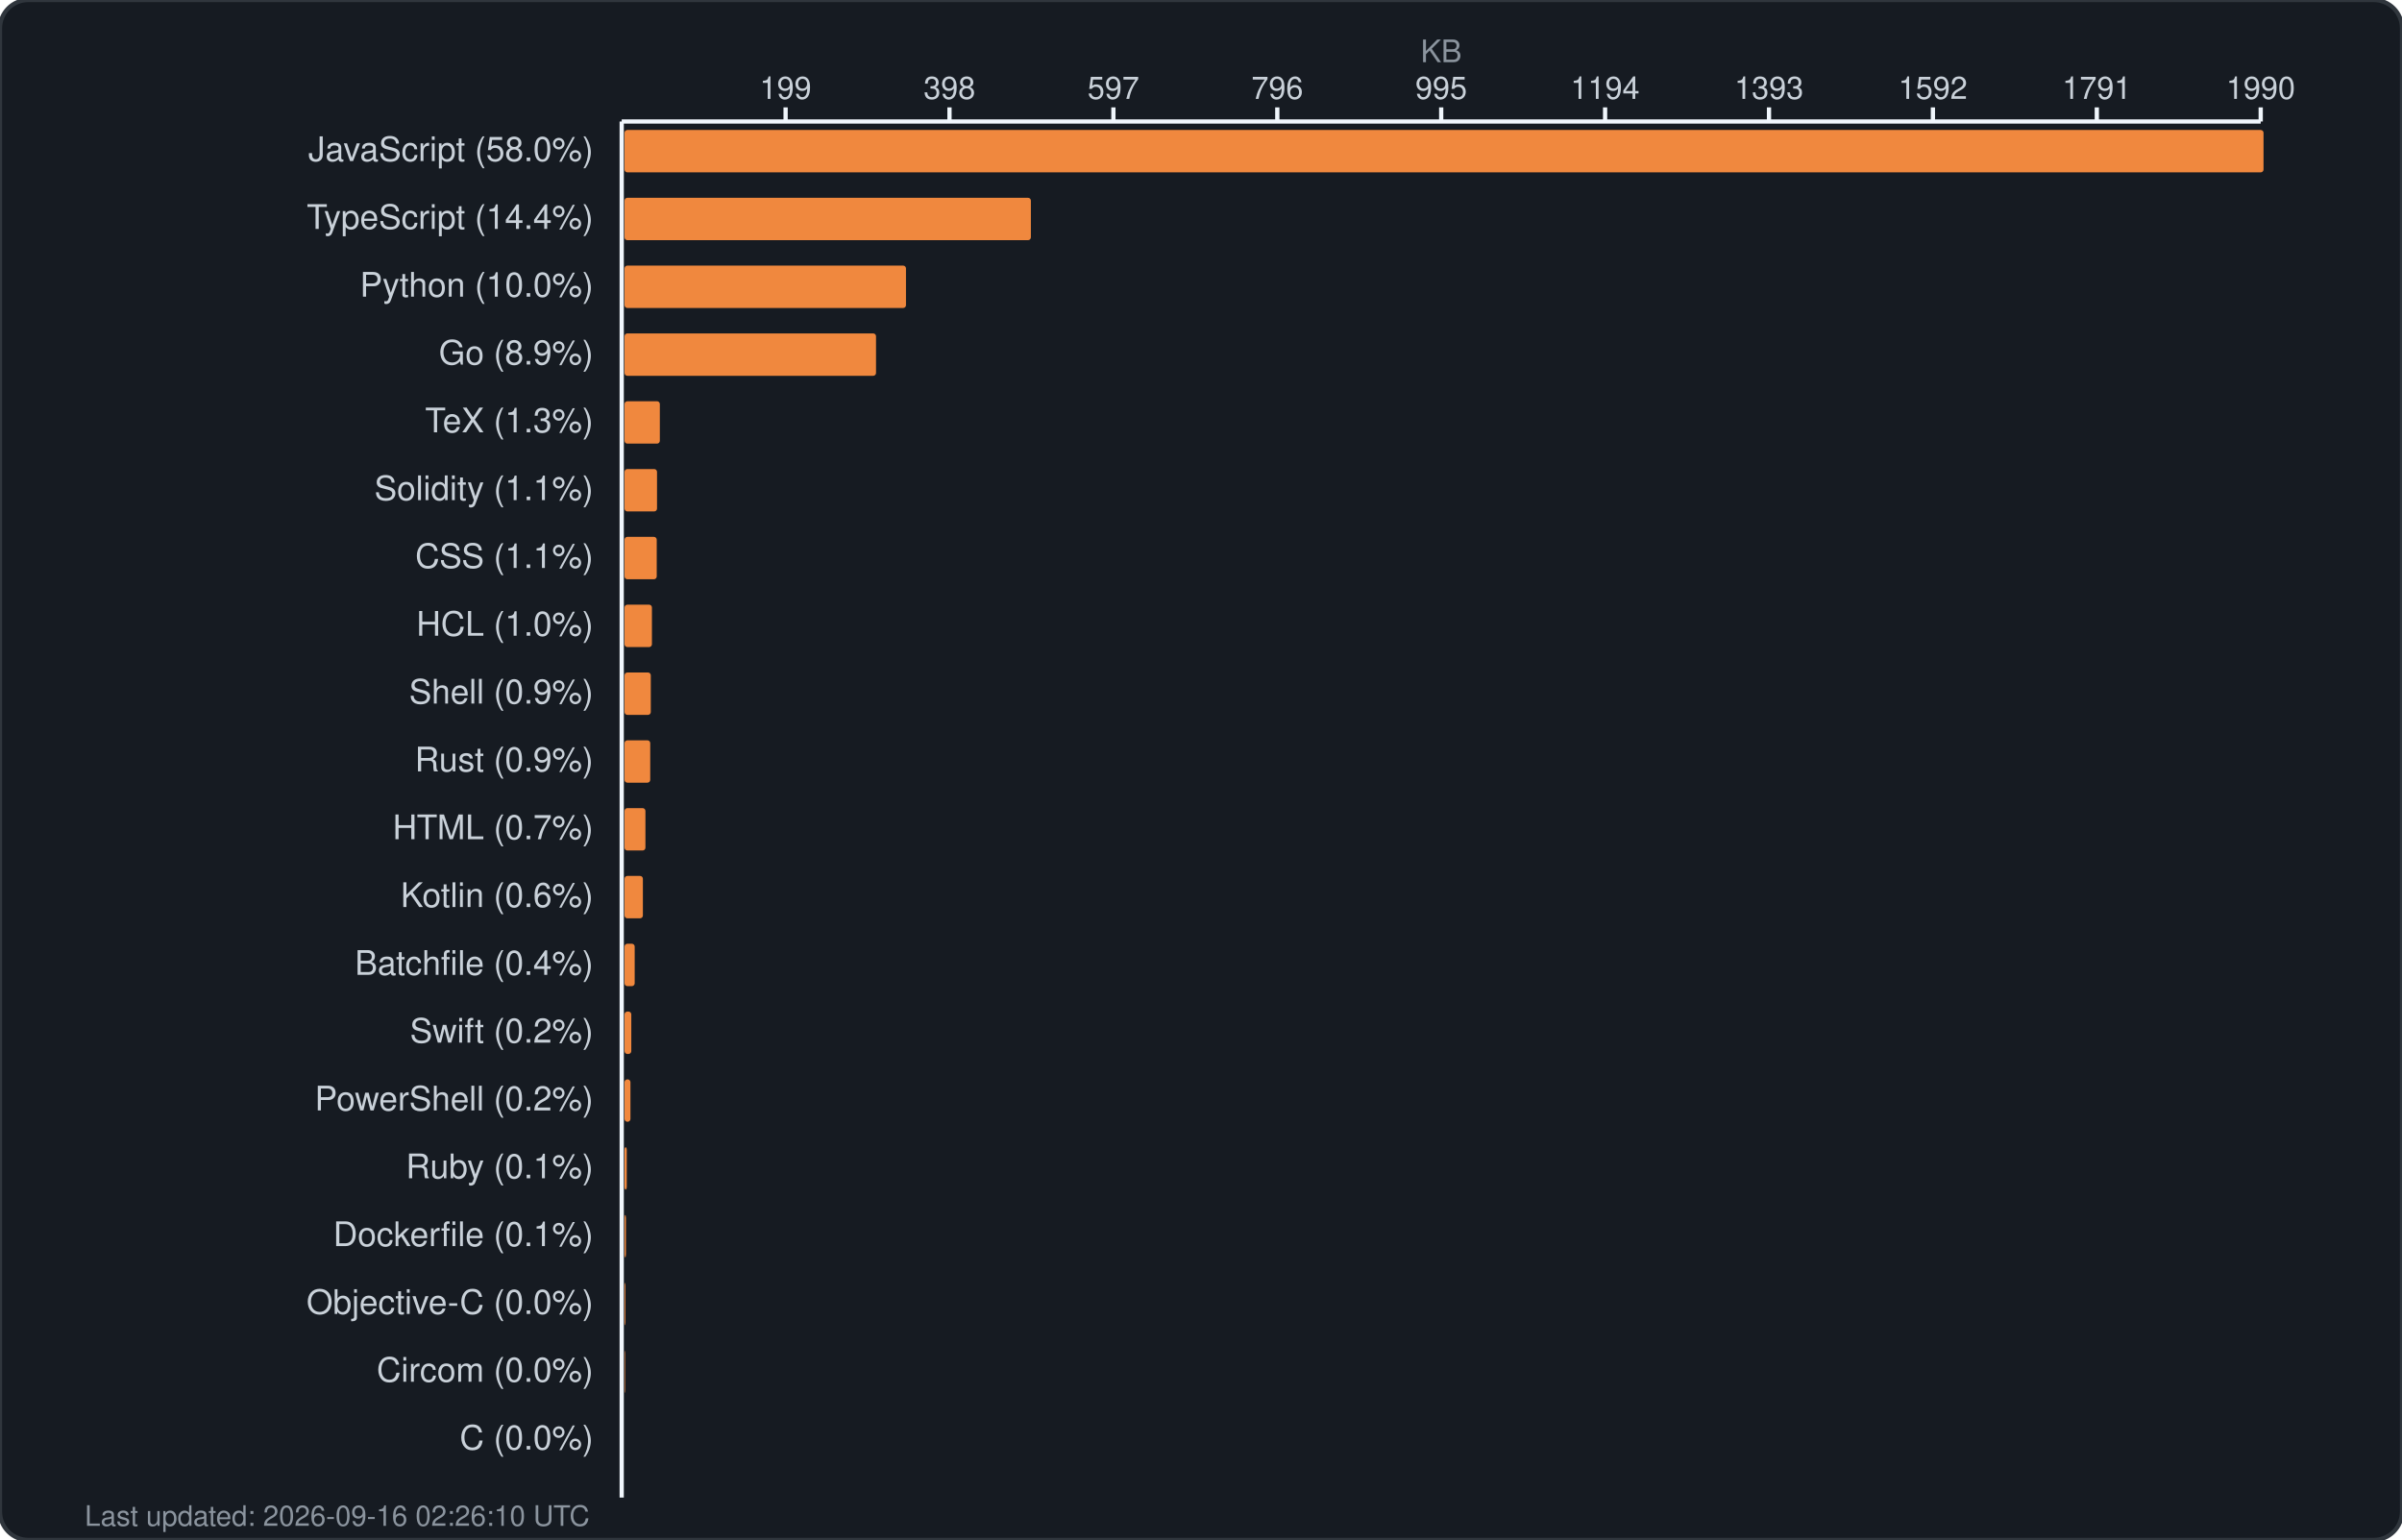
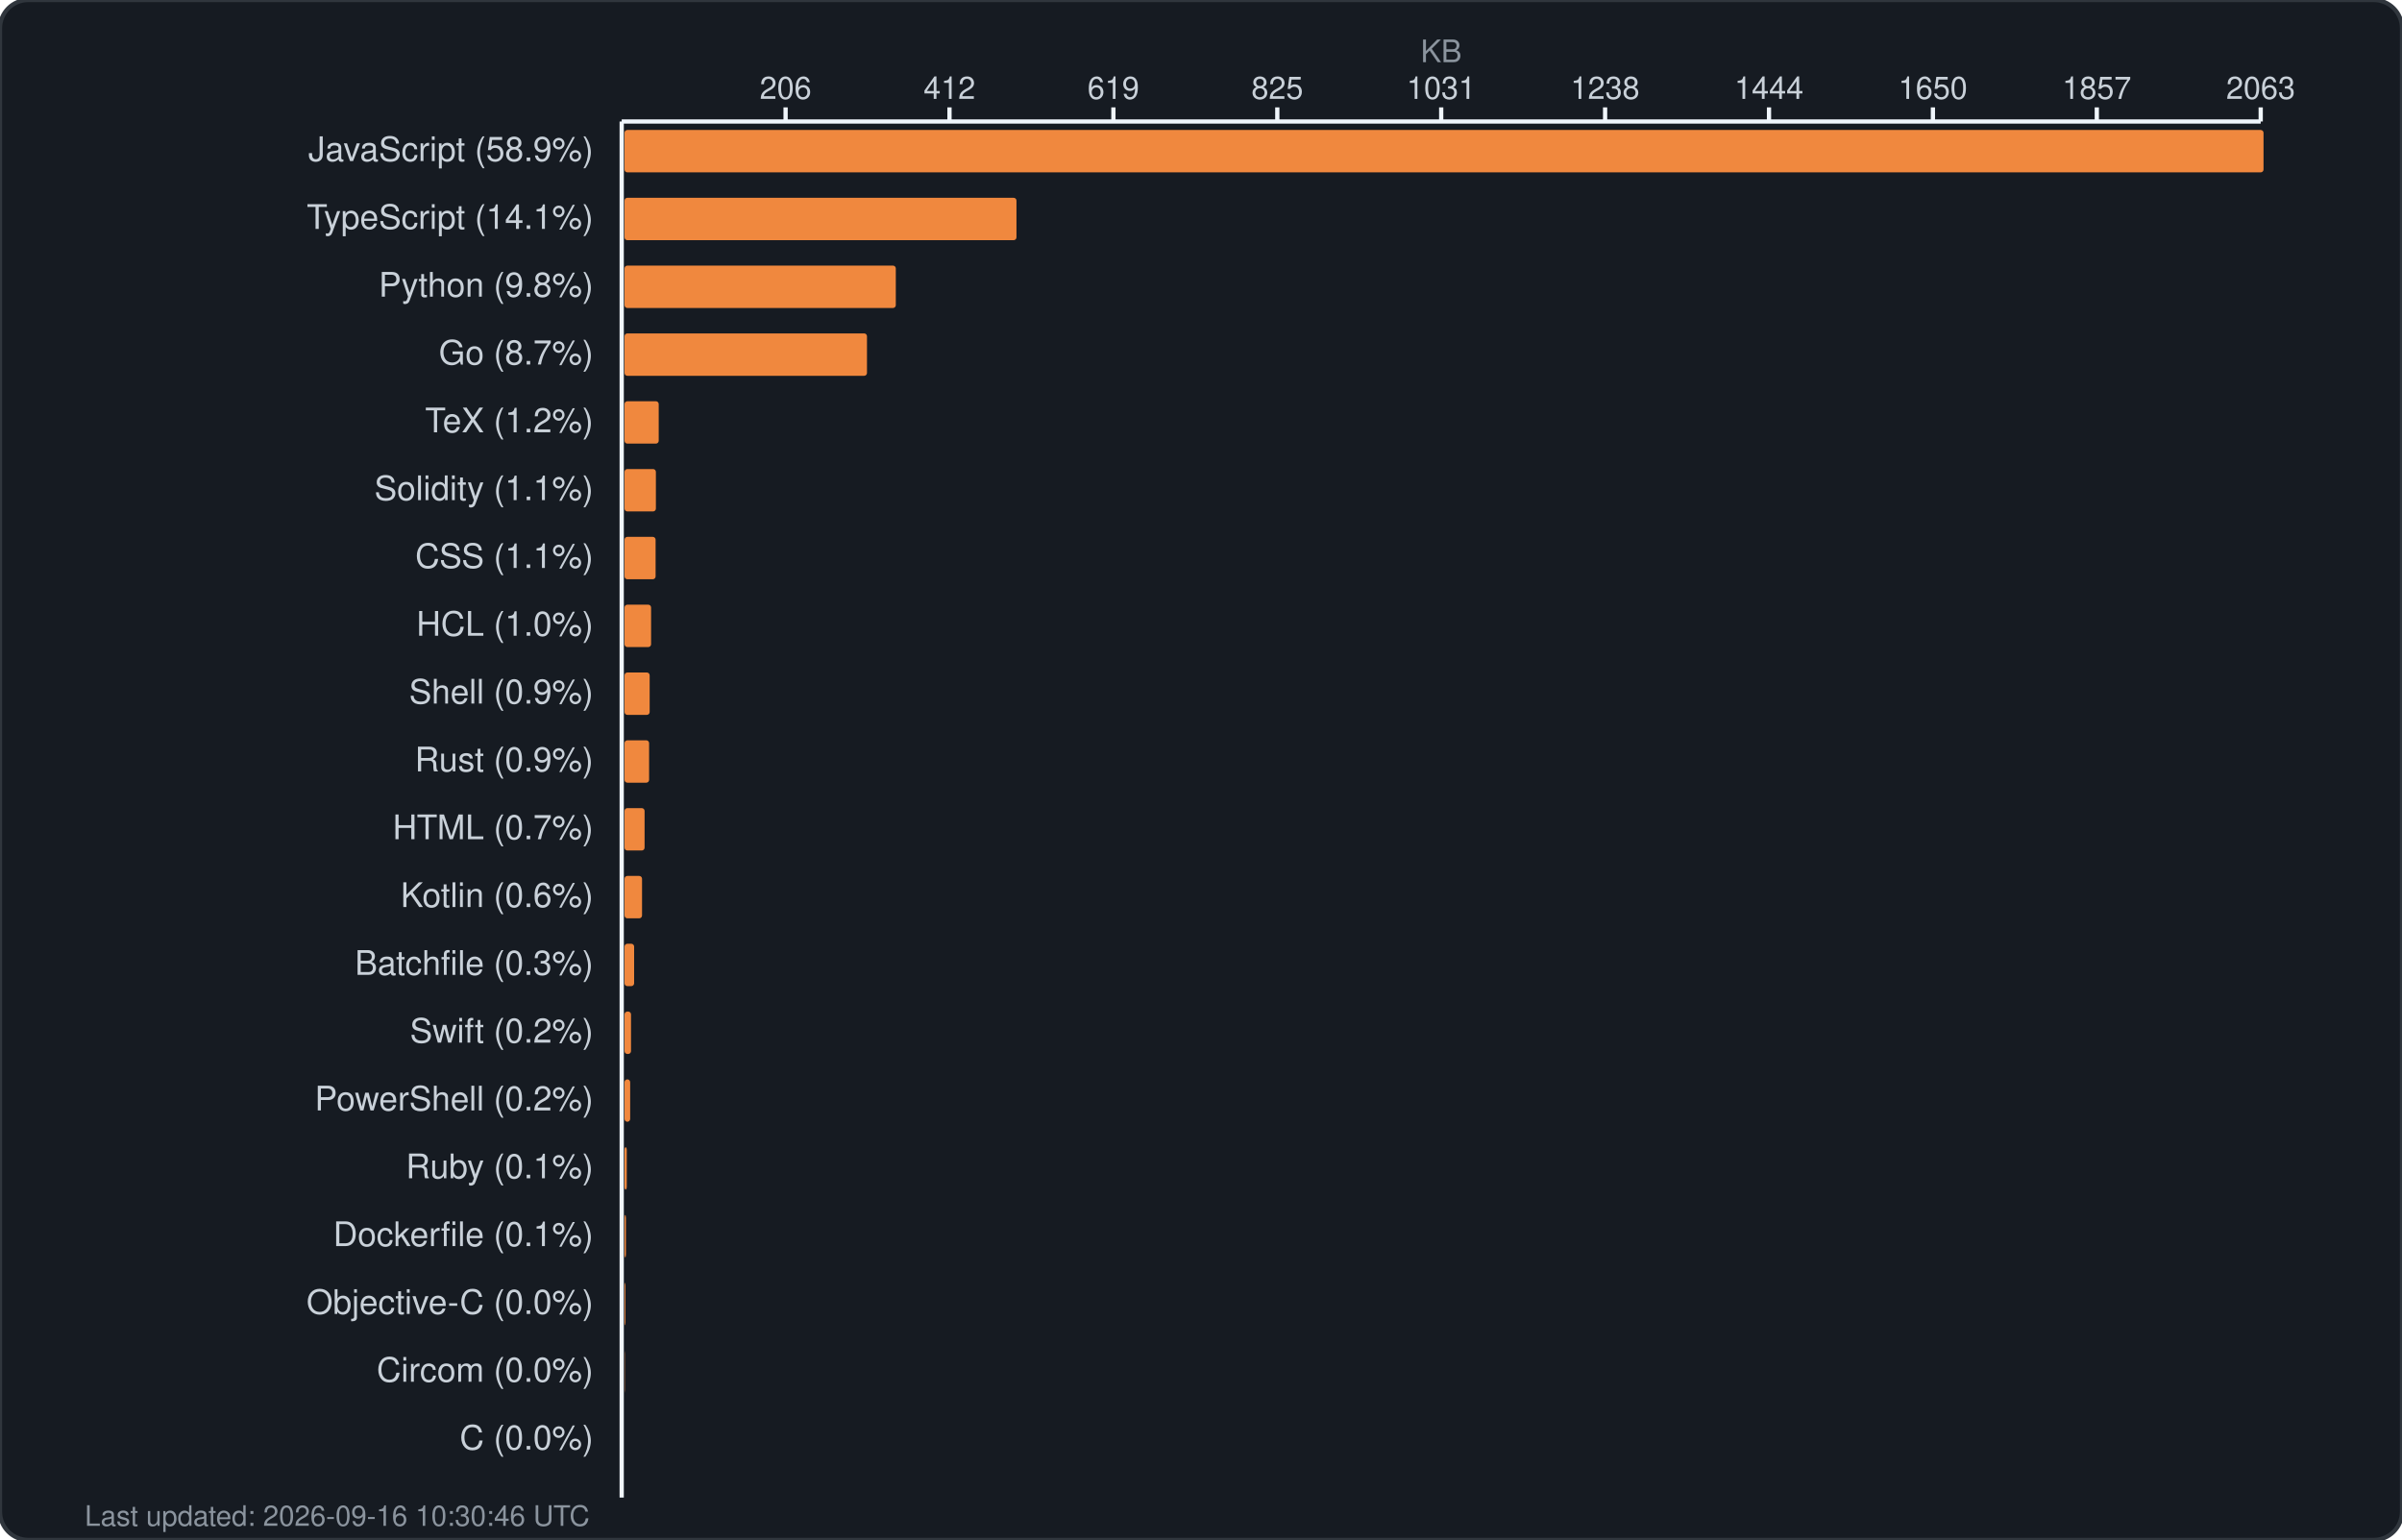
<svg xmlns="http://www.w3.org/2000/svg" width="850" height="545" viewBox="0 0 850 545" fill="none">
  <rect width="850" height="545" rx="10" fill="#161b22" stroke="#30363d" stroke-width="1.5" />
  <text x="510.0" y="22" fill="#8b949e" font-family="-apple-system, BlinkMacSystemFont, 'Segoe UI', Helvetica, Arial, sans-serif" font-size="11" text-anchor="middle">KB</text>
  <g fill="#c9d1d9" font-family="-apple-system, BlinkMacSystemFont, 'Segoe UI', Helvetica, Arial, sans-serif" font-size="11">
-     <text x="278.0" y="35" text-anchor="middle">199</text>
+     <text x="278.0" y="35" text-anchor="middle">206</text>
    <line x1="278.0" y1="38" x2="278.0" y2="43" stroke="#f0f6fc" stroke-width="1.5" />
-     <text x="336.0" y="35" text-anchor="middle">398</text>
+     <text x="336.0" y="35" text-anchor="middle">412</text>
    <line x1="336.0" y1="38" x2="336.0" y2="43" stroke="#f0f6fc" stroke-width="1.5" />
-     <text x="394.0" y="35" text-anchor="middle">597</text>
+     <text x="394.0" y="35" text-anchor="middle">619</text>
    <line x1="394.0" y1="38" x2="394.0" y2="43" stroke="#f0f6fc" stroke-width="1.5" />
-     <text x="452.0" y="35" text-anchor="middle">796</text>
+     <text x="452.0" y="35" text-anchor="middle">825</text>
    <line x1="452.0" y1="38" x2="452.0" y2="43" stroke="#f0f6fc" stroke-width="1.5" />
-     <text x="510.0" y="35" text-anchor="middle">995</text>
+     <text x="510.0" y="35" text-anchor="middle">1031</text>
    <line x1="510.0" y1="38" x2="510.0" y2="43" stroke="#f0f6fc" stroke-width="1.5" />
-     <text x="568.0" y="35" text-anchor="middle">1194</text>
+     <text x="568.0" y="35" text-anchor="middle">1238</text>
    <line x1="568.0" y1="38" x2="568.0" y2="43" stroke="#f0f6fc" stroke-width="1.5" />
-     <text x="626.0" y="35" text-anchor="middle">1393</text>
+     <text x="626.0" y="35" text-anchor="middle">1444</text>
    <line x1="626.0" y1="38" x2="626.0" y2="43" stroke="#f0f6fc" stroke-width="1.5" />
-     <text x="684.0" y="35" text-anchor="middle">1592</text>
+     <text x="684.0" y="35" text-anchor="middle">1650</text>
    <line x1="684.0" y1="38" x2="684.0" y2="43" stroke="#f0f6fc" stroke-width="1.5" />
-     <text x="742.0" y="35" text-anchor="middle">1791</text>
+     <text x="742.0" y="35" text-anchor="middle">1857</text>
    <line x1="742.0" y1="38" x2="742.0" y2="43" stroke="#f0f6fc" stroke-width="1.5" />
-     <text x="800.0" y="35" text-anchor="middle">1990</text>
+     <text x="800.0" y="35" text-anchor="middle">2063</text>
    <line x1="800.0" y1="38" x2="800.0" y2="43" stroke="#f0f6fc" stroke-width="1.5" />
    <line x1="220" y1="43" x2="800" y2="43" stroke="#f0f6fc" stroke-width="1.5" />
    <line x1="220" y1="43" x2="220" y2="530" stroke="#f0f6fc" stroke-width="1.5" />
  </g>
  <g>
-     <text x="210" y="57" fill="#c9d1d9" font-family="-apple-system, BlinkMacSystemFont, 'Segoe UI', Helvetica, Arial, sans-serif" font-size="12" text-anchor="end">JavaScript (58.0%)</text>
+     <text x="210" y="57" fill="#c9d1d9" font-family="-apple-system, BlinkMacSystemFont, 'Segoe UI', Helvetica, Arial, sans-serif" font-size="12" text-anchor="end">JavaScript (58.9%)</text>
    <rect x="221" y="46" width="580.0" height="15" rx="1" fill="#f0883e" />
-     <text x="210" y="81" fill="#c9d1d9" font-family="-apple-system, BlinkMacSystemFont, 'Segoe UI', Helvetica, Arial, sans-serif" font-size="12" text-anchor="end">TypeScript (14.4%)</text>
-     <rect x="221" y="70" width="143.8" height="15" rx="1" fill="#f0883e" />
-     <text x="210" y="105" fill="#c9d1d9" font-family="-apple-system, BlinkMacSystemFont, 'Segoe UI', Helvetica, Arial, sans-serif" font-size="12" text-anchor="end">Python (10.0%)</text>
-     <rect x="221" y="94" width="99.6" height="15" rx="1" fill="#f0883e" />
-     <text x="210" y="129" fill="#c9d1d9" font-family="-apple-system, BlinkMacSystemFont, 'Segoe UI', Helvetica, Arial, sans-serif" font-size="12" text-anchor="end">Go (8.9%)</text>
-     <rect x="221" y="118" width="89.0" height="15" rx="1" fill="#f0883e" />
-     <text x="210" y="153" fill="#c9d1d9" font-family="-apple-system, BlinkMacSystemFont, 'Segoe UI', Helvetica, Arial, sans-serif" font-size="12" text-anchor="end">TeX (1.3%)</text>
-     <rect x="221" y="142" width="12.5" height="15" rx="1" fill="#f0883e" />
+     <text x="210" y="81" fill="#c9d1d9" font-family="-apple-system, BlinkMacSystemFont, 'Segoe UI', Helvetica, Arial, sans-serif" font-size="12" text-anchor="end">TypeScript (14.1%)</text>
+     <rect x="221" y="70" width="138.7" height="15" rx="1" fill="#f0883e" />
+     <text x="210" y="105" fill="#c9d1d9" font-family="-apple-system, BlinkMacSystemFont, 'Segoe UI', Helvetica, Arial, sans-serif" font-size="12" text-anchor="end">Python (9.8%)</text>
+     <rect x="221" y="94" width="96.0" height="15" rx="1" fill="#f0883e" />
+     <text x="210" y="129" fill="#c9d1d9" font-family="-apple-system, BlinkMacSystemFont, 'Segoe UI', Helvetica, Arial, sans-serif" font-size="12" text-anchor="end">Go (8.7%)</text>
+     <rect x="221" y="118" width="85.8" height="15" rx="1" fill="#f0883e" />
+     <text x="210" y="153" fill="#c9d1d9" font-family="-apple-system, BlinkMacSystemFont, 'Segoe UI', Helvetica, Arial, sans-serif" font-size="12" text-anchor="end">TeX (1.2%)</text>
+     <rect x="221" y="142" width="12.1" height="15" rx="1" fill="#f0883e" />
    <text x="210" y="177" fill="#c9d1d9" font-family="-apple-system, BlinkMacSystemFont, 'Segoe UI', Helvetica, Arial, sans-serif" font-size="12" text-anchor="end">Solidity (1.1%)</text>
-     <rect x="221" y="166" width="11.5" height="15" rx="1" fill="#f0883e" />
+     <rect x="221" y="166" width="11.1" height="15" rx="1" fill="#f0883e" />
    <text x="210" y="201" fill="#c9d1d9" font-family="-apple-system, BlinkMacSystemFont, 'Segoe UI', Helvetica, Arial, sans-serif" font-size="12" text-anchor="end">CSS (1.1%)</text>
-     <rect x="221" y="190" width="11.4" height="15" rx="1" fill="#f0883e" />
+     <rect x="221" y="190" width="11.0" height="15" rx="1" fill="#f0883e" />
    <text x="210" y="225" fill="#c9d1d9" font-family="-apple-system, BlinkMacSystemFont, 'Segoe UI', Helvetica, Arial, sans-serif" font-size="12" text-anchor="end">HCL (1.0%)</text>
-     <rect x="221" y="214" width="9.7" height="15" rx="1" fill="#f0883e" />
+     <rect x="221" y="214" width="9.4" height="15" rx="1" fill="#f0883e" />
    <text x="210" y="249" fill="#c9d1d9" font-family="-apple-system, BlinkMacSystemFont, 'Segoe UI', Helvetica, Arial, sans-serif" font-size="12" text-anchor="end">Shell (0.9%)</text>
-     <rect x="221" y="238" width="9.3" height="15" rx="1" fill="#f0883e" />
+     <rect x="221" y="238" width="8.9" height="15" rx="1" fill="#f0883e" />
    <text x="210" y="273" fill="#c9d1d9" font-family="-apple-system, BlinkMacSystemFont, 'Segoe UI', Helvetica, Arial, sans-serif" font-size="12" text-anchor="end">Rust (0.9%)</text>
-     <rect x="221" y="262" width="9.1" height="15" rx="1" fill="#f0883e" />
+     <rect x="221" y="262" width="8.7" height="15" rx="1" fill="#f0883e" />
    <text x="210" y="297" fill="#c9d1d9" font-family="-apple-system, BlinkMacSystemFont, 'Segoe UI', Helvetica, Arial, sans-serif" font-size="12" text-anchor="end">HTML (0.7%)</text>
-     <rect x="221" y="286" width="7.4" height="15" rx="1" fill="#f0883e" />
+     <rect x="221" y="286" width="7.1" height="15" rx="1" fill="#f0883e" />
    <text x="210" y="321" fill="#c9d1d9" font-family="-apple-system, BlinkMacSystemFont, 'Segoe UI', Helvetica, Arial, sans-serif" font-size="12" text-anchor="end">Kotlin (0.6%)</text>
-     <rect x="221" y="310" width="6.5" height="15" rx="1" fill="#f0883e" />
-     <text x="210" y="345" fill="#c9d1d9" font-family="-apple-system, BlinkMacSystemFont, 'Segoe UI', Helvetica, Arial, sans-serif" font-size="12" text-anchor="end">Batchfile (0.4%)</text>
-     <rect x="221" y="334" width="3.6" height="15" rx="1" fill="#f0883e" />
+     <rect x="221" y="310" width="6.2" height="15" rx="1" fill="#f0883e" />
+     <text x="210" y="345" fill="#c9d1d9" font-family="-apple-system, BlinkMacSystemFont, 'Segoe UI', Helvetica, Arial, sans-serif" font-size="12" text-anchor="end">Batchfile (0.3%)</text>
+     <rect x="221" y="334" width="3.4" height="15" rx="1" fill="#f0883e" />
    <text x="210" y="369" fill="#c9d1d9" font-family="-apple-system, BlinkMacSystemFont, 'Segoe UI', Helvetica, Arial, sans-serif" font-size="12" text-anchor="end">Swift (0.2%)</text>
-     <rect x="221" y="358" width="2.4" height="15" rx="1" fill="#f0883e" />
+     <rect x="221" y="358" width="2.3" height="15" rx="1" fill="#f0883e" />
    <text x="210" y="393" fill="#c9d1d9" font-family="-apple-system, BlinkMacSystemFont, 'Segoe UI', Helvetica, Arial, sans-serif" font-size="12" text-anchor="end">PowerShell (0.2%)</text>
-     <rect x="221" y="382" width="2.1" height="15" rx="1" fill="#f0883e" />
+     <rect x="221" y="382" width="2.0" height="15" rx="1" fill="#f0883e" />
    <text x="210" y="417" fill="#c9d1d9" font-family="-apple-system, BlinkMacSystemFont, 'Segoe UI', Helvetica, Arial, sans-serif" font-size="12" text-anchor="end">Ruby (0.1%)</text>
    <rect x="221" y="406" width="0.8" height="15" rx="1" fill="#f0883e" />
    <text x="210" y="441" fill="#c9d1d9" font-family="-apple-system, BlinkMacSystemFont, 'Segoe UI', Helvetica, Arial, sans-serif" font-size="12" text-anchor="end">Dockerfile (0.1%)</text>
    <rect x="221" y="430" width="0.5" height="15" rx="1" fill="#f0883e" />
    <text x="210" y="465" fill="#c9d1d9" font-family="-apple-system, BlinkMacSystemFont, 'Segoe UI', Helvetica, Arial, sans-serif" font-size="12" text-anchor="end">Objective-C (0.0%)</text>
    <rect x="221" y="454" width="0.3" height="15" rx="1" fill="#f0883e" />
    <text x="210" y="489" fill="#c9d1d9" font-family="-apple-system, BlinkMacSystemFont, 'Segoe UI', Helvetica, Arial, sans-serif" font-size="12" text-anchor="end">Circom (0.0%)</text>
-     <rect x="221" y="478" width="0.2" height="15" rx="1" fill="#f0883e" />
+     <rect x="221" y="478" width="0.1" height="15" rx="1" fill="#f0883e" />
    <text x="210" y="513" fill="#c9d1d9" font-family="-apple-system, BlinkMacSystemFont, 'Segoe UI', Helvetica, Arial, sans-serif" font-size="12" text-anchor="end">C (0.0%)</text>
    <rect x="221" y="502" width="0.0" height="15" rx="1" fill="#f0883e" />
-     <text x="30" y="540" fill="#8b949e" font-family="-apple-system, BlinkMacSystemFont, 'Segoe UI', Helvetica, Arial, sans-serif" font-size="10">Last updated: 2026-09-16 02:26:10 UTC</text>
+     <text x="30" y="540" fill="#8b949e" font-family="-apple-system, BlinkMacSystemFont, 'Segoe UI', Helvetica, Arial, sans-serif" font-size="10">Last updated: 2026-09-16 10:30:46 UTC</text>
  </g>
</svg>
